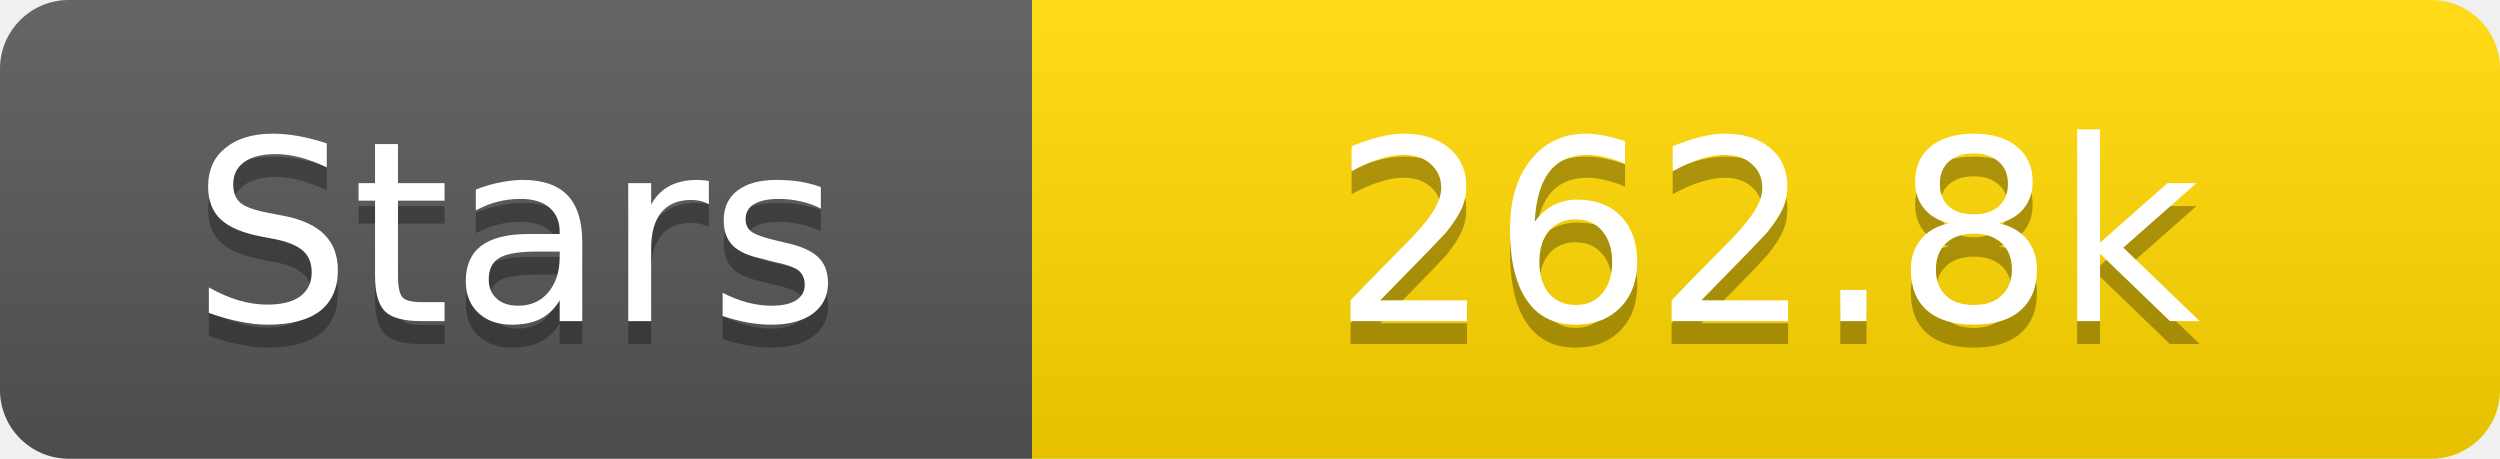
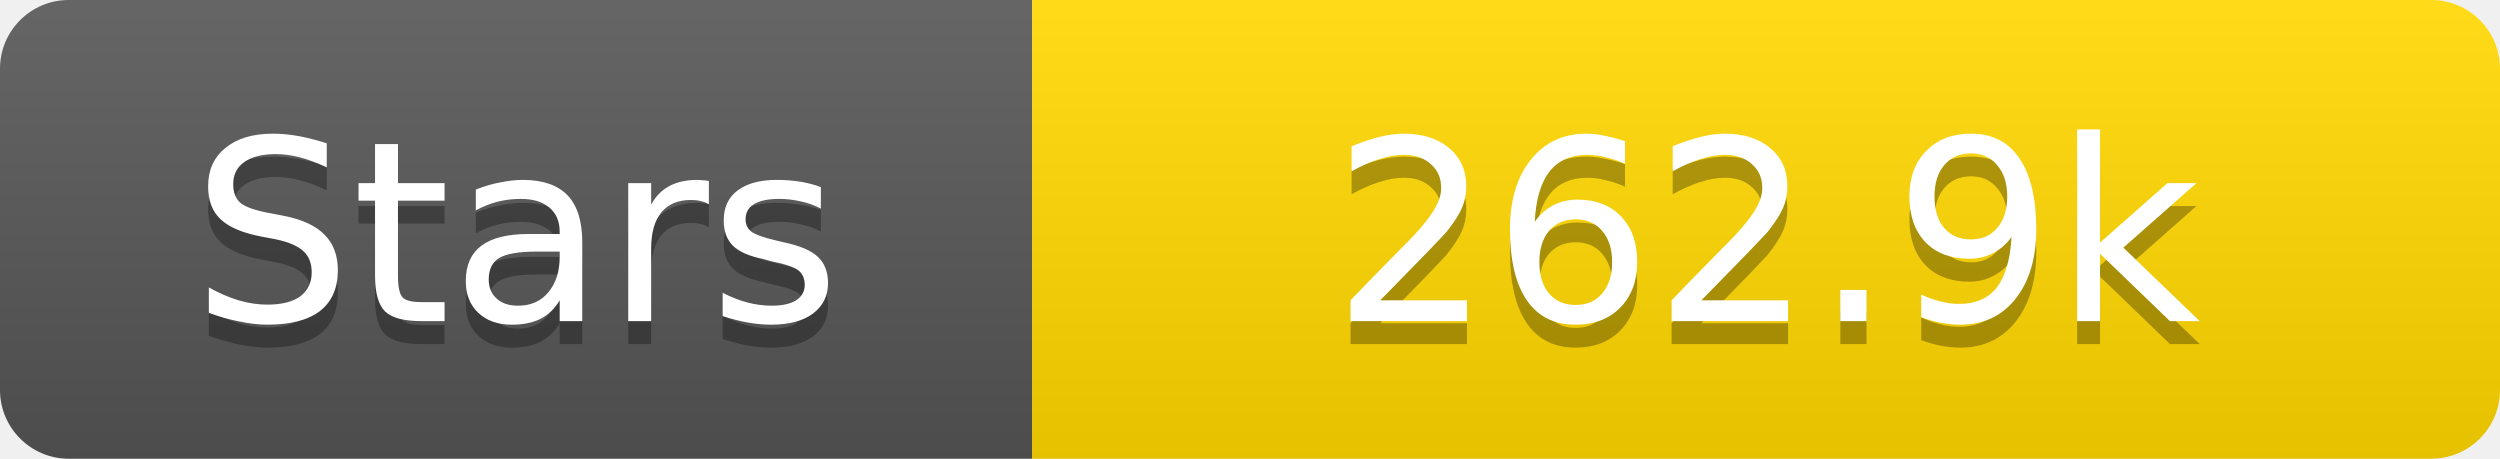
<svg xmlns="http://www.w3.org/2000/svg" width="109" height="20">
  <linearGradient id="s" x2="0" y2="100%">
    <stop offset="0" stop-color="#fff" stop-opacity=".1" />
    <stop offset="1" stop-opacity=".1" />
  </linearGradient>
  <clipPath id="r">
    <rect width="109" height="20" rx="3" fill="#fff" />
  </clipPath>
  <g clip-path="url(#r)">
    <rect width="45" height="20" fill="#555" />
    <rect x="45" width="64" height="20" fill="#ffd700" />
    <rect width="109" height="20" fill="url(#s)" />
  </g>
  <g fill="#fff" text-anchor="middle" font-family="Verdana,Geneva,DejaVu Sans,sans-serif" text-rendering="geometricPrecision" font-size="11">
    <text x="22.5" y="15" fill="#010101" fill-opacity=".3">Stars</text>
    <text x="22.5" y="14">Stars</text>
-     <text x="77.0" y="15" fill="#010101" fill-opacity=".3">262.8k</text>
-     <text x="77.0" y="14">262.8k</text>
+     <text x="77.0" y="15" fill="#010101" fill-opacity=".3">262.9k</text>
+     <text x="77.0" y="14">262.9k</text>
  </g>
</svg>
